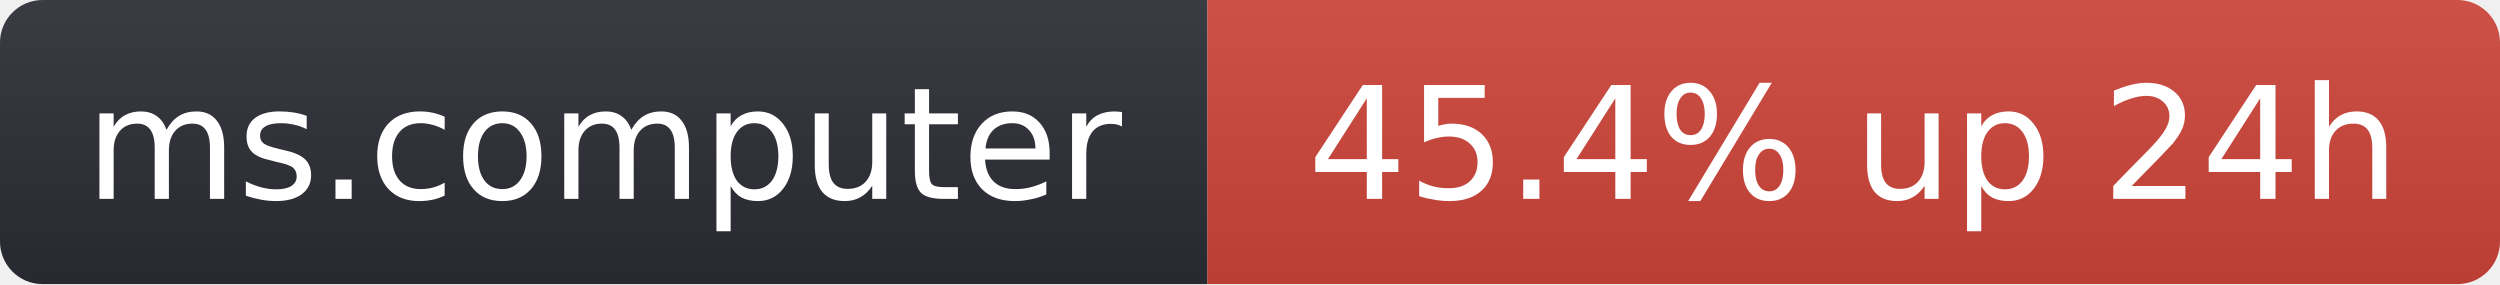
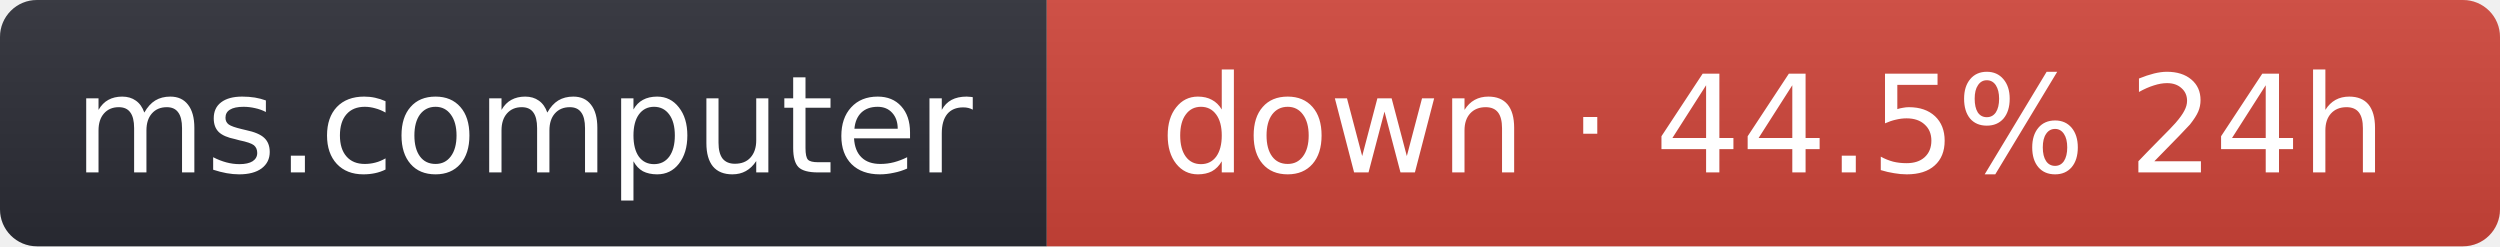
- <svg xmlns="http://www.w3.org/2000/svg" width="176" height="20" role="img" aria-label="ms.computer: 45.4% up 24h">
+ <svg xmlns="http://www.w3.org/2000/svg" width="203" height="20" role="img" aria-label="ms.computer: down · 44.5% 24h">
  <linearGradient id="s" x2="0" y2="100%">
    <stop offset="0" stop-color="#bbb" stop-opacity=".1" />
    <stop offset="1" stop-opacity=".1" />
  </linearGradient>
  <clipPath id="r">
-     <rect width="176" height="20" rx="3" fill="#fff" />
+     <rect width="203" height="20" rx="3" fill="#fff" />
  </clipPath>
  <g clip-path="url(#r)">
    <rect width="85" height="20" fill="#2b2d35" />
-     <rect x="85" width="91" height="20" fill="#d0453a" />
-     <rect width="176" height="20" fill="url(#s)" />
+     <rect x="85" width="118" height="20" fill="#d0453a" />
+     <rect width="203" height="20" fill="url(#s)" />
  </g>
  <g fill="#fff" text-anchor="middle" font-family="Verdana,Geneva,DejaVu Sans,sans-serif" font-size="11">
    <text x="42.5" y="14">ms.computer</text>
-     <text x="130.5" y="14">45.4% up 24h</text>
+     <text x="144" y="14">down · 44.5% 24h</text>
  </g>
</svg>
